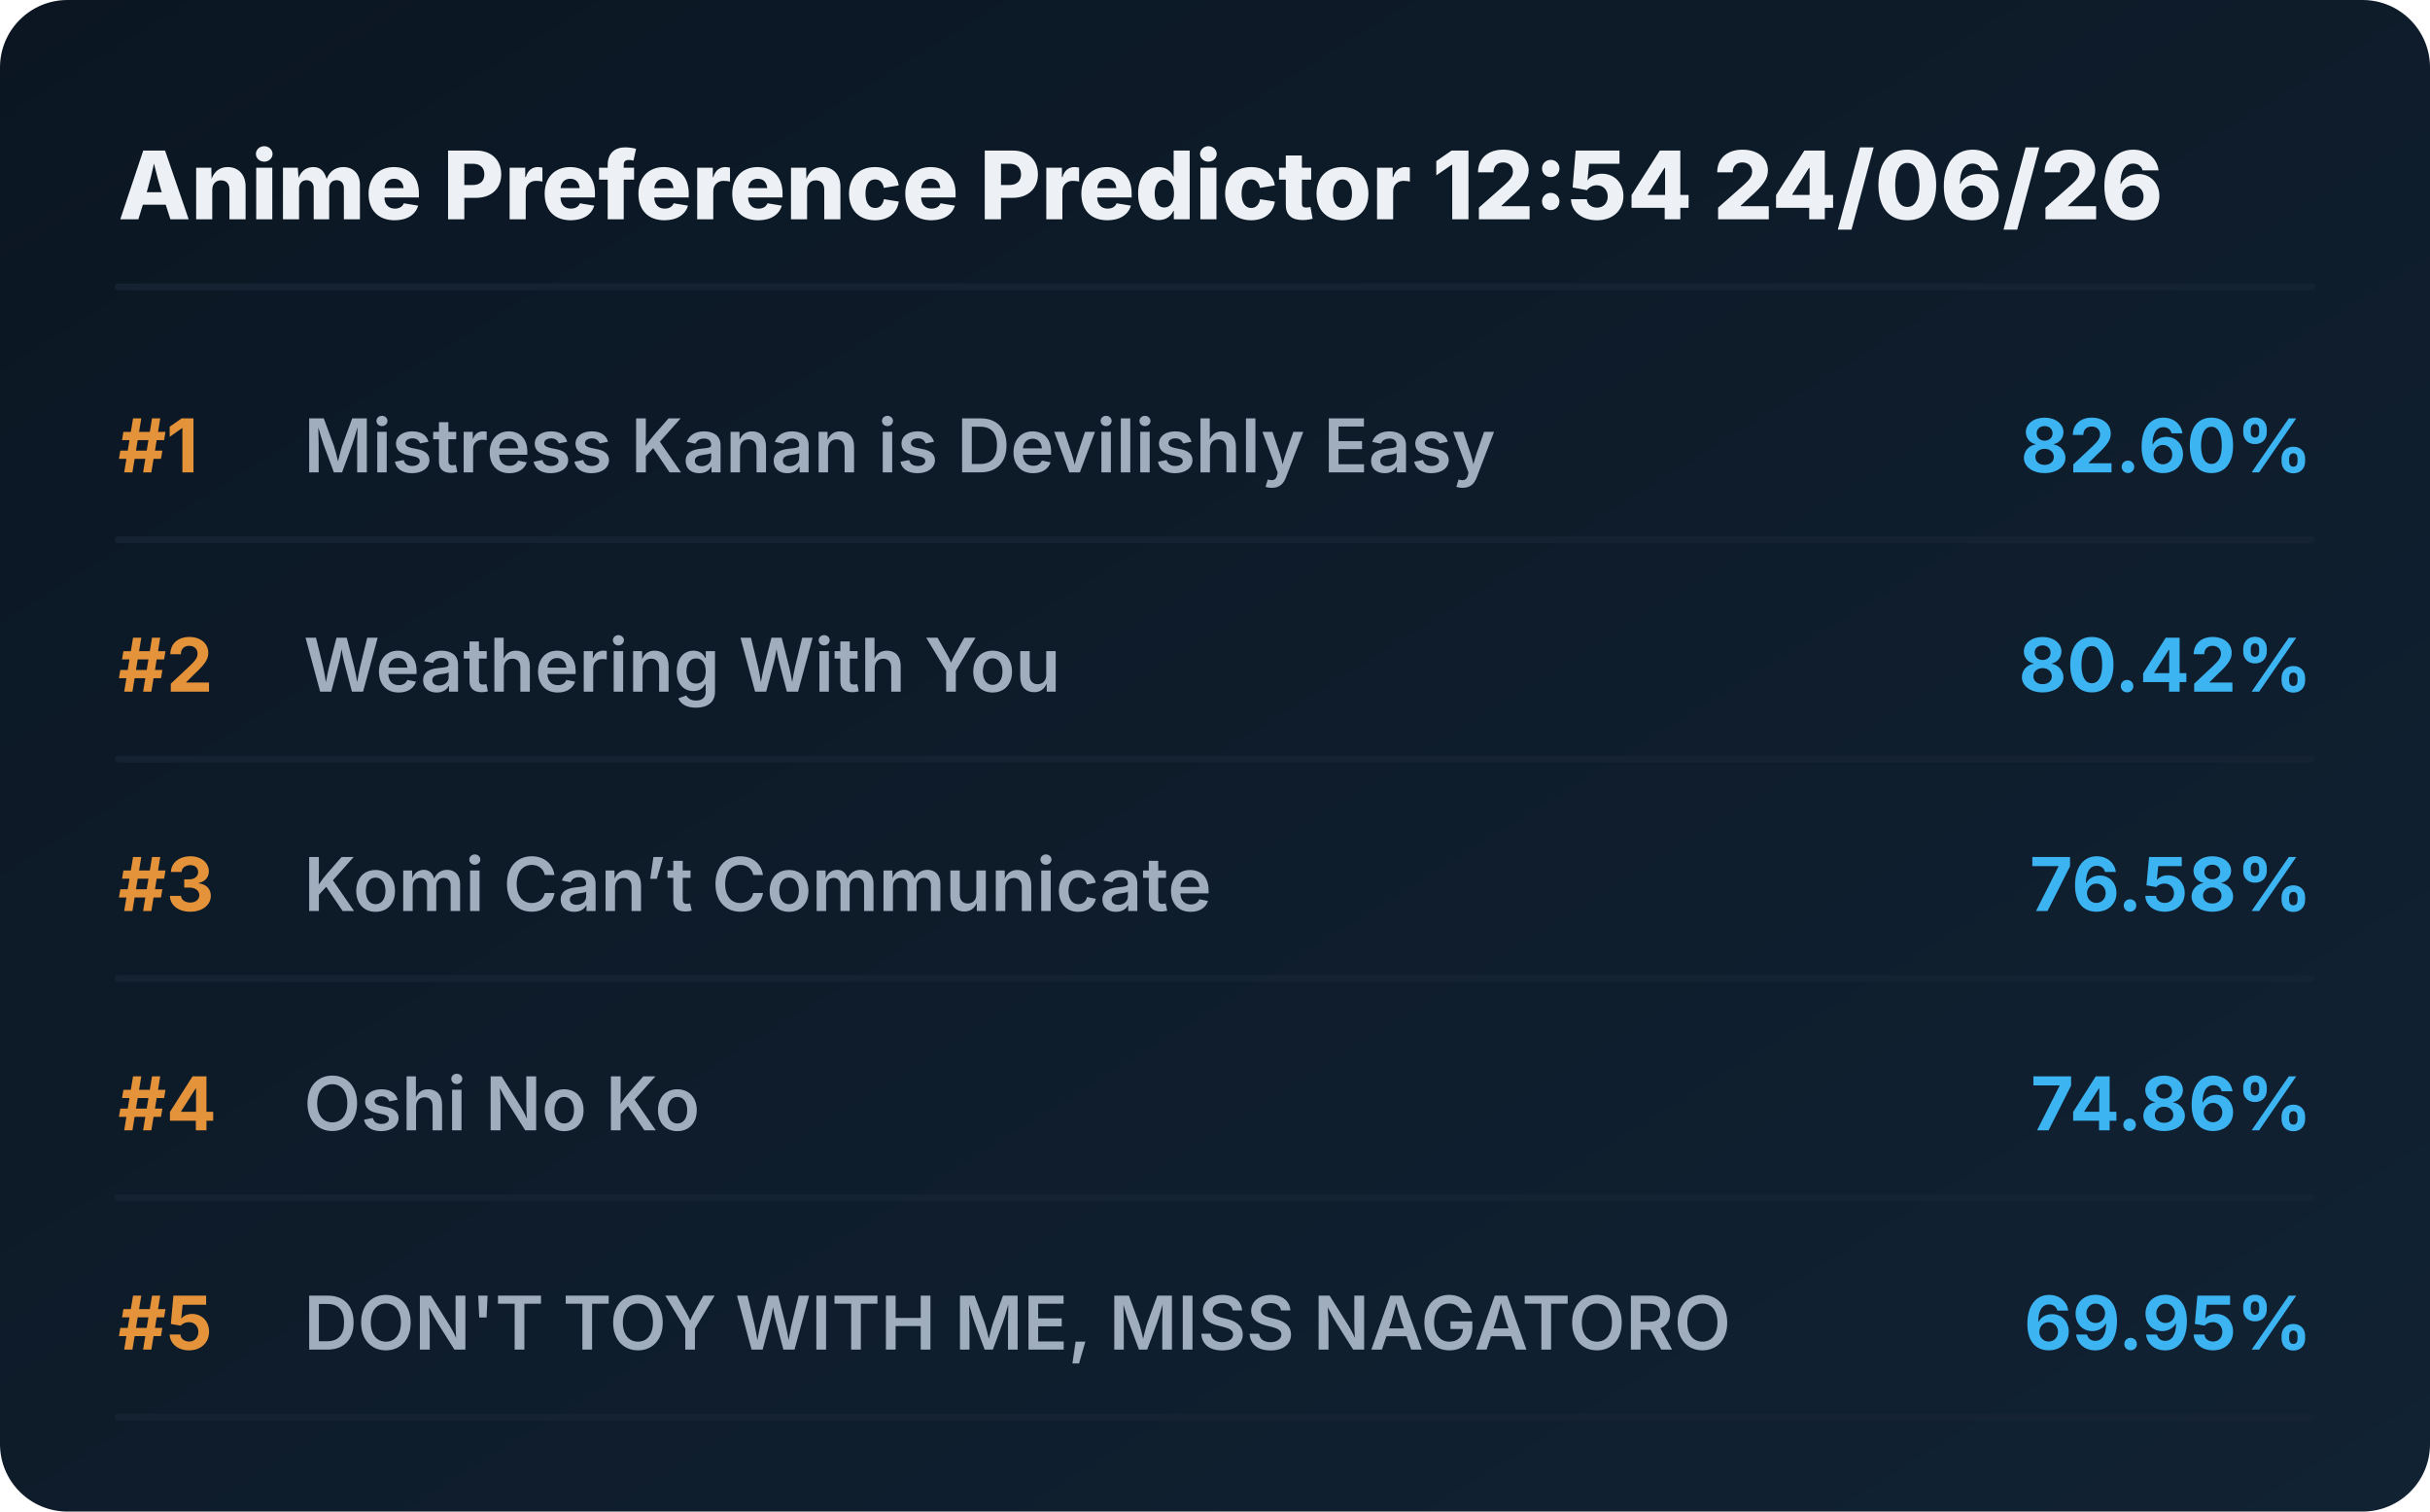
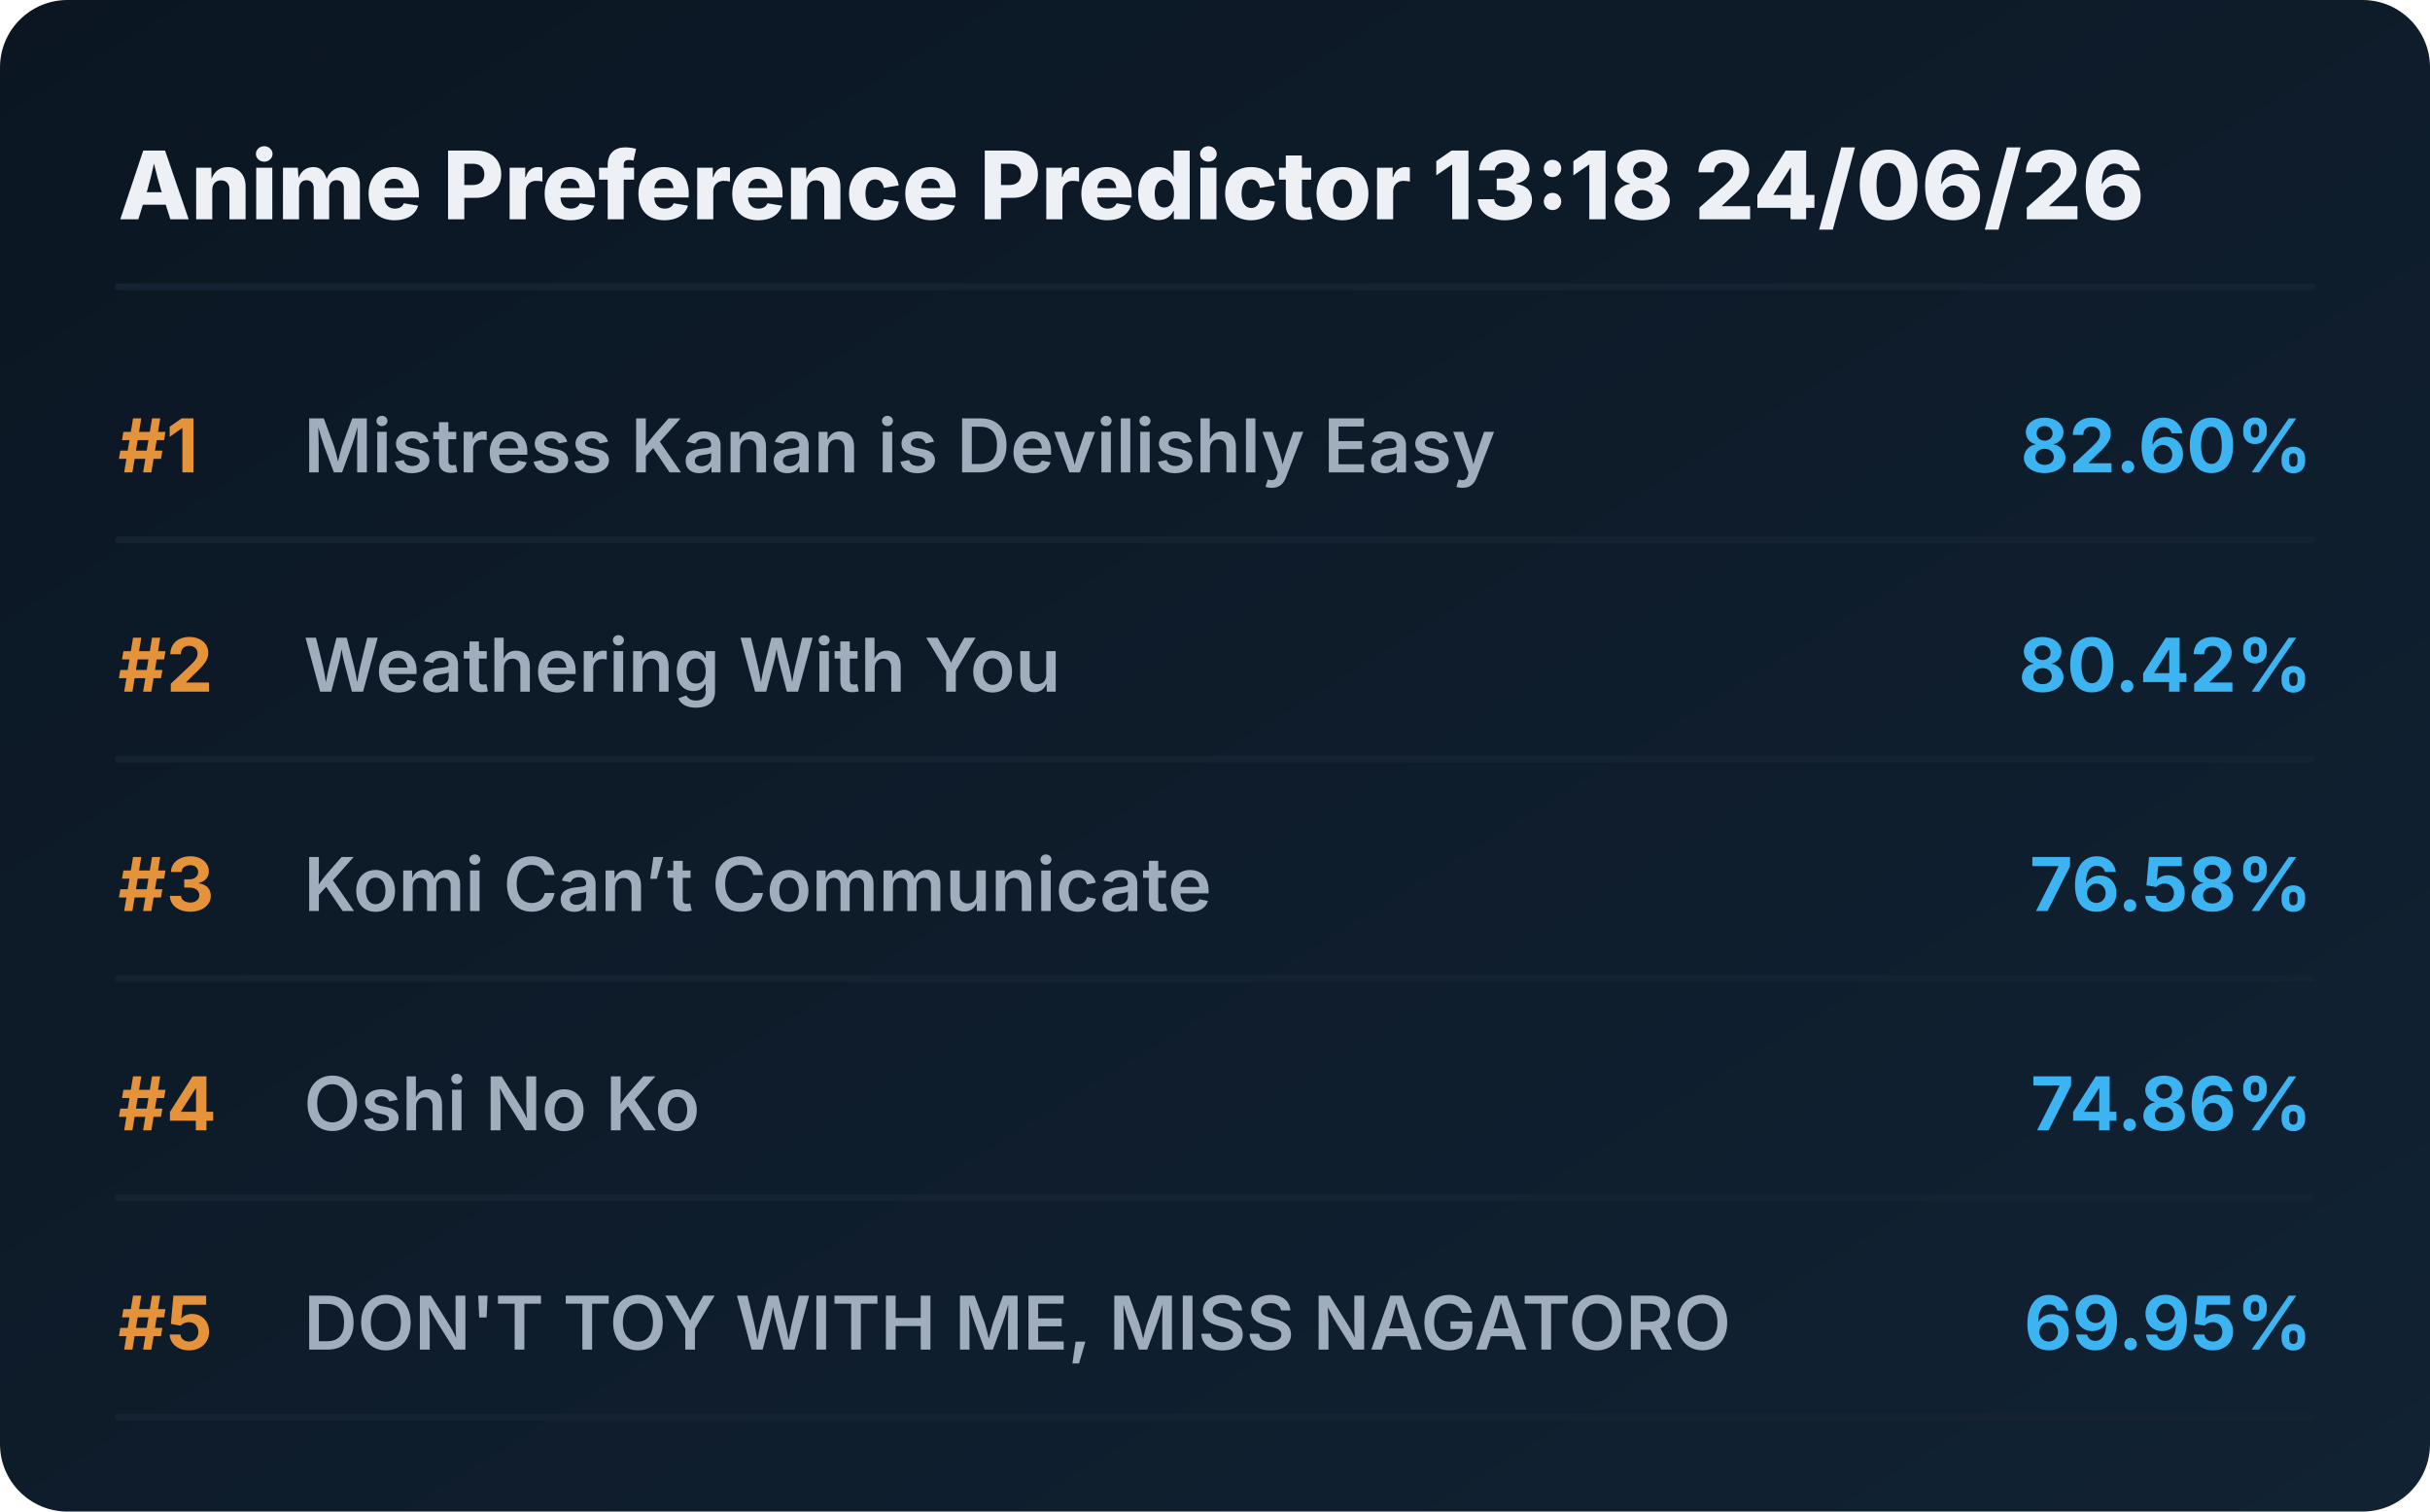
<svg xmlns="http://www.w3.org/2000/svg" viewBox="0 0 720 448" preserveAspectRatio="xMidYMid meet" style="width: 100%; height: auto; max-width: 720px;">
  <defs>
    <linearGradient id="boxGrad" x1="0%" y1="0%" x2="100%" y2="100%">
      <stop offset="0%" stop-color="#0b1622" />
      <stop offset="100%" stop-color="#112233" />
    </linearGradient>
    <clipPath id="titleClip">
      <rect x="90" y="0" width="510" height="100%" />
    </clipPath>
  </defs>
  <style>
    .bg { fill: url(#boxGrad); rx: 20px; }
    .header { font-family: 'Overpass', 'Inter', system-ui, sans-serif; font-weight: 800; font-size: 28px; fill: #edf1f5; }
    .rank { font-family: 'Overpass', 'Inter', system-ui, sans-serif; font-weight: 700; font-size: 22px; fill: #e5933a; }
    .title { font-family: 'Overpass', 'Inter', system-ui, sans-serif; font-weight: 600; font-size: 22px; fill: #9fadbd; }
    .score { font-family: 'Overpass', 'Inter', system-ui, sans-serif; font-weight: 700; font-size: 22px; fill: #3db4f2; }
    .line { stroke: #152232; stroke-width: 2; stroke-linecap: round; }
  </style>
  <rect class="bg" width="720" height="448" />
-   <text x="35" y="65" class="header">Anime Preference Predictor 12:54 24/06/26</text>
+   <text x="35" y="65" class="header">Anime Preference Predictor 13:18 24/06/26</text>
  <line x1="35" y1="85" x2="685" y2="85" class="line" />
  <g transform="translate(0, 0)">
    <text x="35" y="140" class="rank">#1</text>
    <text x="90" y="140" class="title">Mistress Kanan is Devilishly Easy</text>
    <text x="685" y="140" class="score" text-anchor="end">82.60%</text>
    <line x1="35" y1="160" x2="685" y2="160" class="line" />
  </g>
  <g transform="translate(0, 65)">
    <text x="35" y="140" class="rank">#2</text>
    <text x="90" y="140" class="title">Weathering With You</text>
    <text x="685" y="140" class="score" text-anchor="end">80.42%</text>
    <line x1="35" y1="160" x2="685" y2="160" class="line" />
  </g>
  <g transform="translate(0, 130)">
    <text x="35" y="140" class="rank">#3</text>
    <text x="90" y="140" class="title">Komi Can’t Communicate</text>
    <text x="685" y="140" class="score" text-anchor="end">76.58%</text>
    <line x1="35" y1="160" x2="685" y2="160" class="line" />
  </g>
  <g transform="translate(0, 195)">
    <text x="35" y="140" class="rank">#4</text>
    <text x="90" y="140" class="title">Oshi No Ko</text>
    <text x="685" y="140" class="score" text-anchor="end">74.86%</text>
    <line x1="35" y1="160" x2="685" y2="160" class="line" />
  </g>
  <g transform="translate(0, 260)">
    <text x="35" y="140" class="rank">#5</text>
    <text x="90" y="140" class="title">DON'T TOY WITH ME, MISS NAGATORO</text>
    <text x="685" y="140" class="score" text-anchor="end">69.95%</text>
    <line x1="35" y1="160" x2="685" y2="160" class="line" />
  </g>
</svg>
